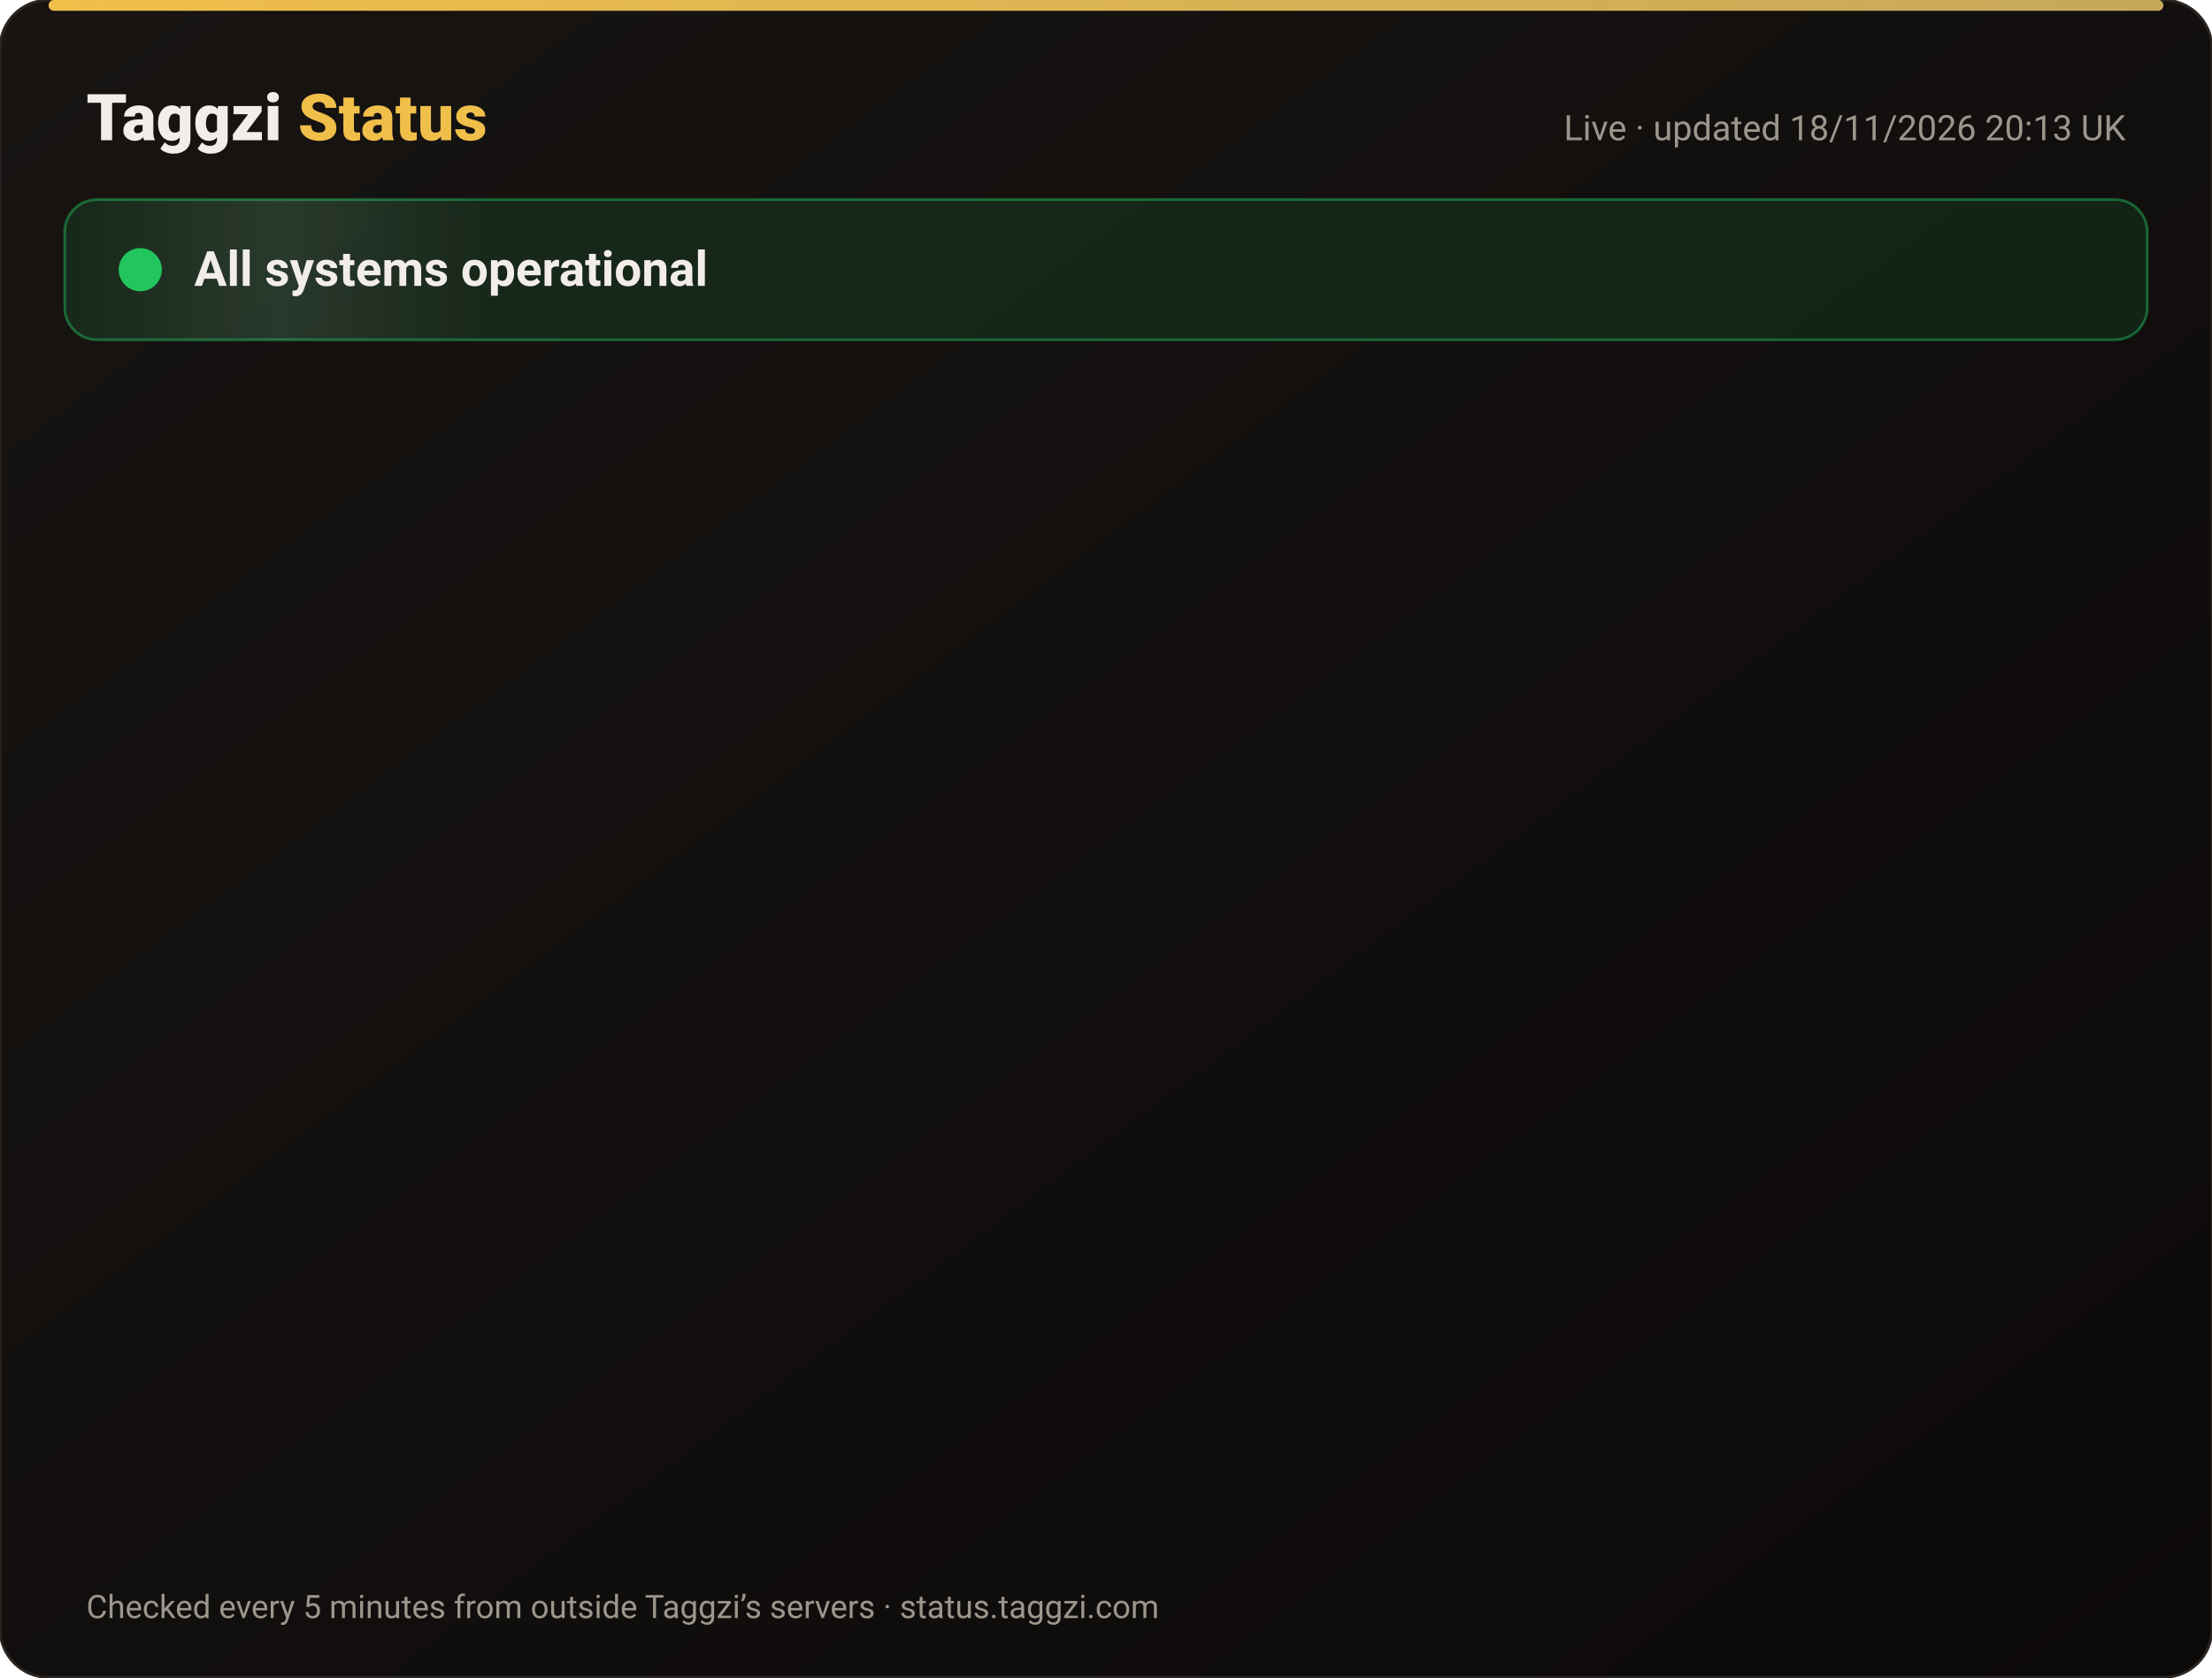
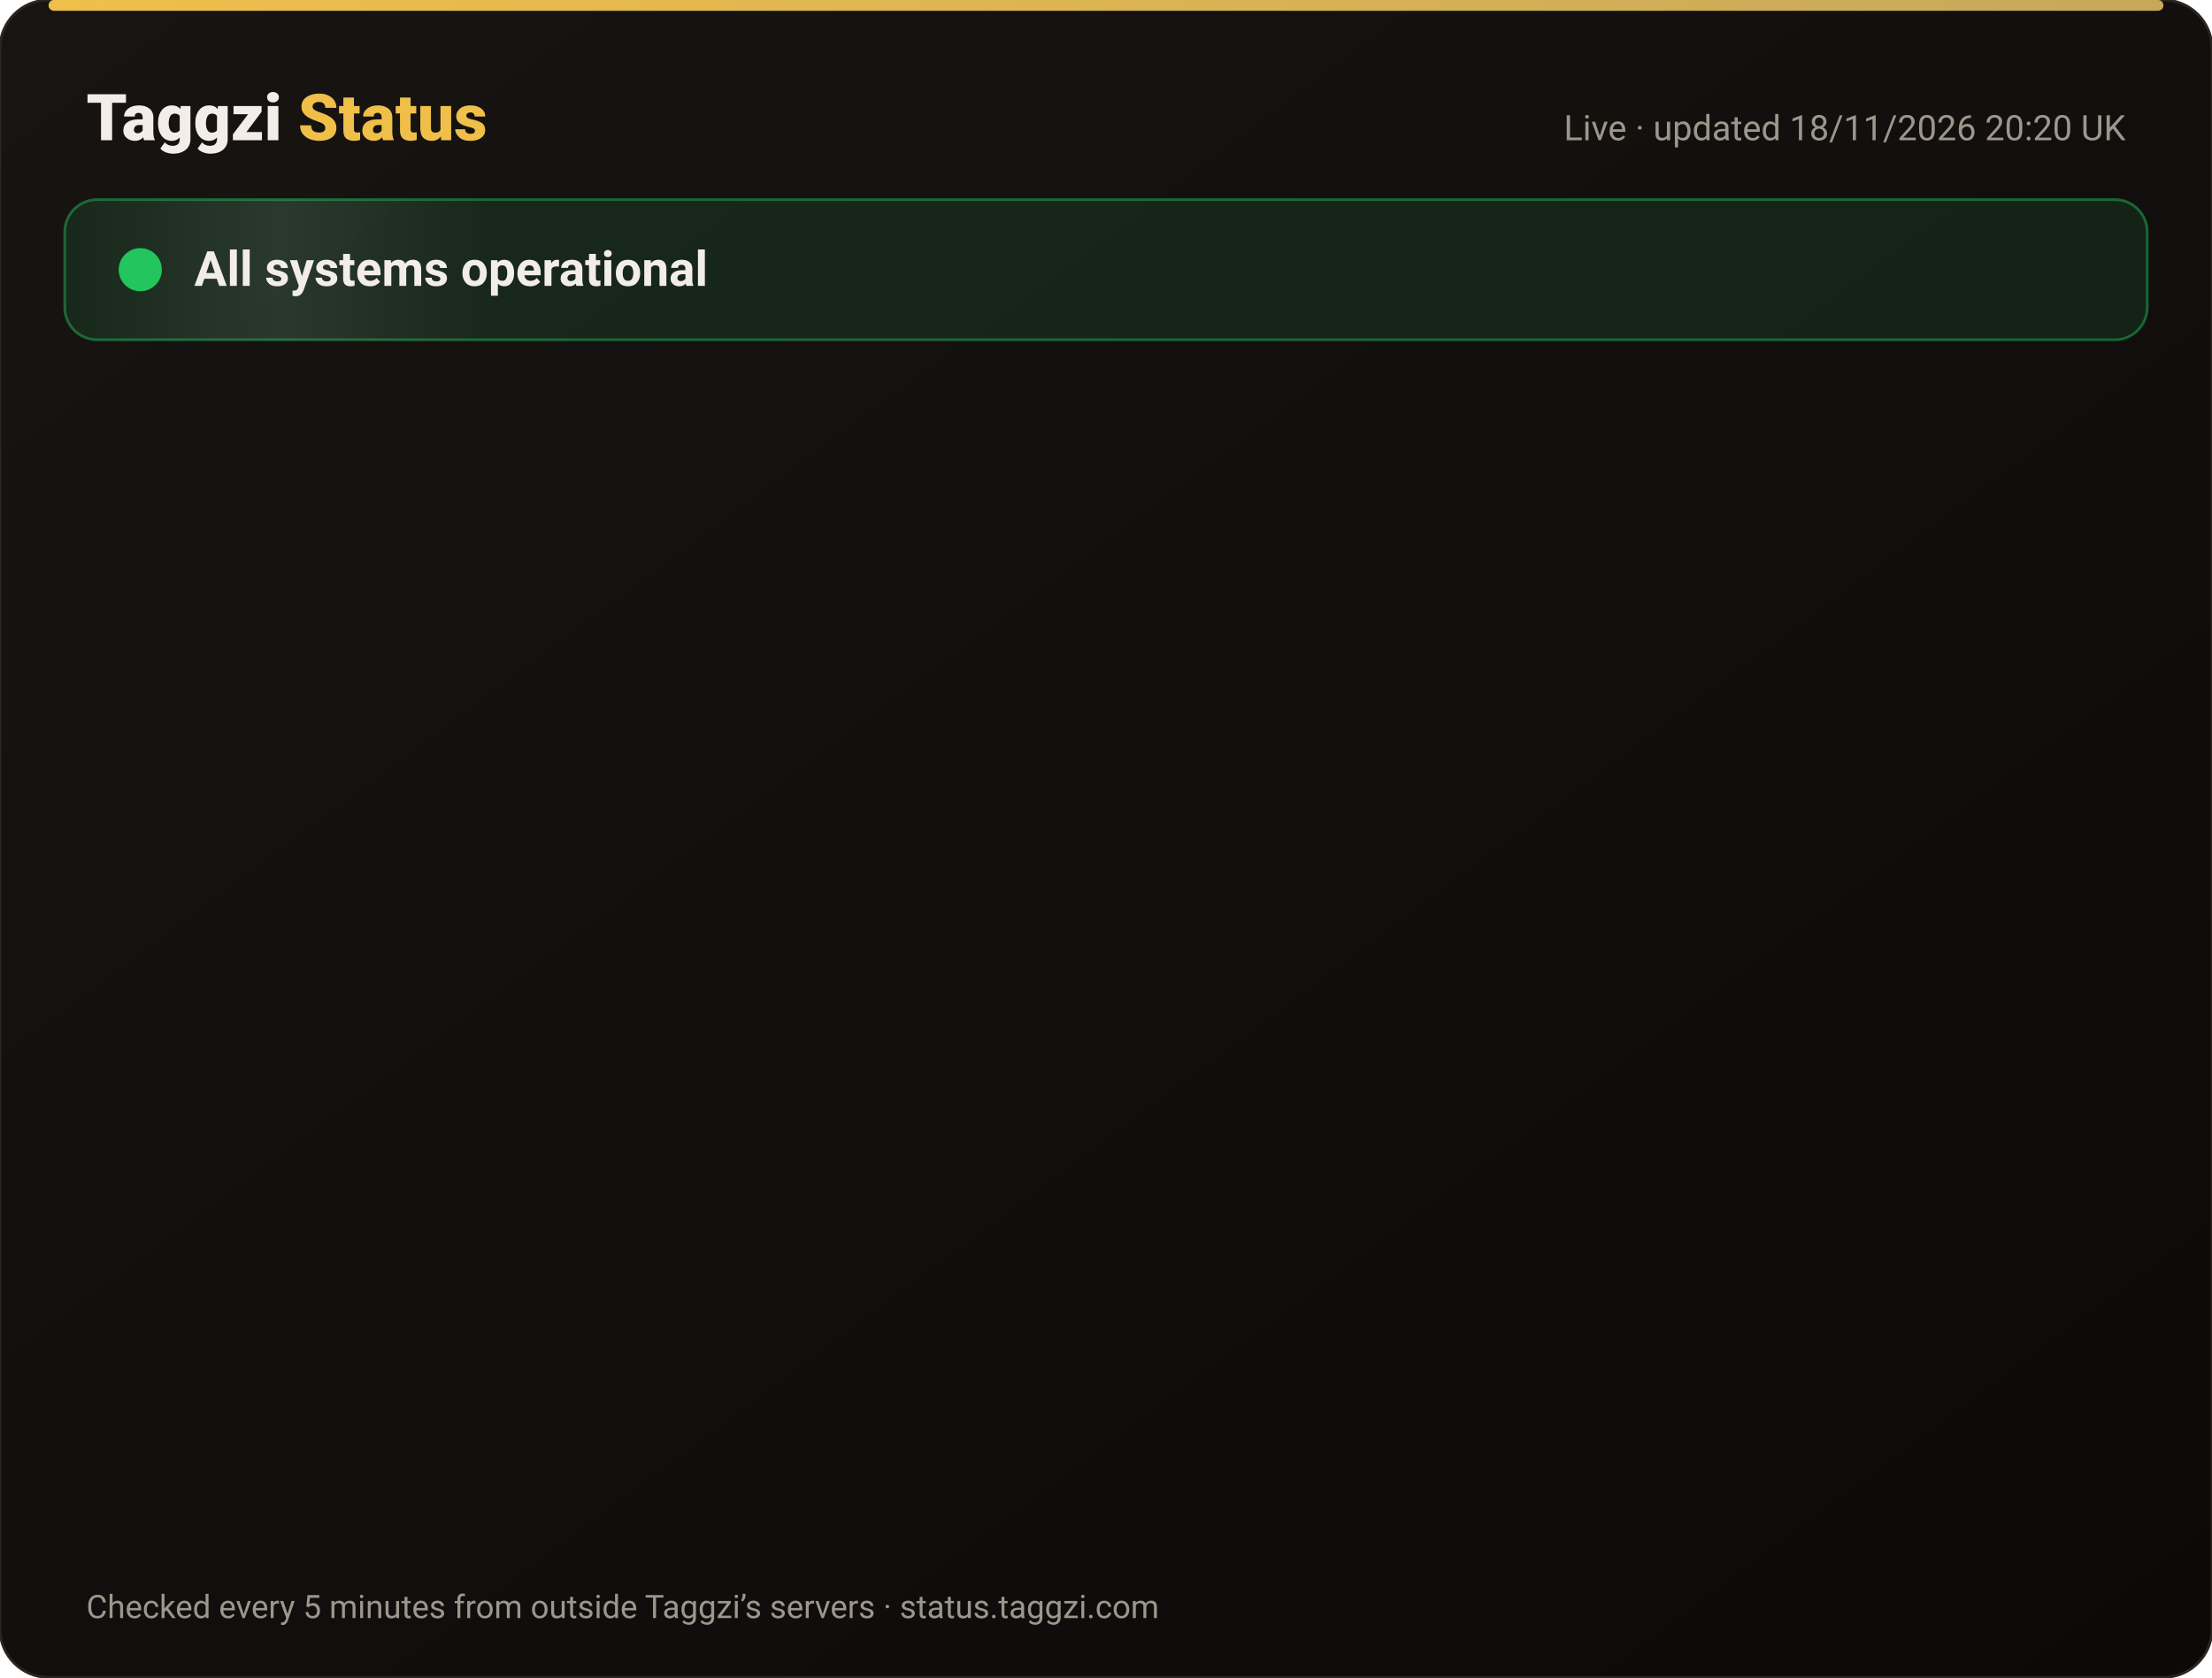
<svg xmlns="http://www.w3.org/2000/svg" width="820" height="622" viewBox="0 0 820 622" font-family="-apple-system,Segoe UI,Roboto,Helvetica,Arial,sans-serif">
  <defs>
    <linearGradient id="bg" x1="0" y1="0" x2="1" y2="1">
      <stop offset="0" stop-color="#171412" />
      <stop offset="1" stop-color="#0C0A09" />
    </linearGradient>
    <linearGradient id="gold" x1="0" x2="1">
      <stop offset="0" stop-color="#F0BF4A" />
      <stop offset="1" stop-color="#c6a85b" />
    </linearGradient>
    <linearGradient id="shine" x1="0" x2="1">
      <stop offset="0" stop-color="#fff" stop-opacity="0" />
      <stop offset=".5" stop-color="#fff" stop-opacity=".08" />
      <stop offset="1" stop-color="#fff" stop-opacity="0" />
    </linearGradient>
  </defs>
  <rect width="820" height="622" rx="18" fill="url(#bg)" stroke="#2a2521" />
  <rect x="18" y="0" width="784" height="4" rx="2" fill="url(#gold)" />
  <text x="32" y="52" font-size="24" font-weight="800" fill="#F2EDE8">Taggzi <tspan fill="#F0BF4A">Status</tspan>
  </text>
-   <text x="788" y="52" font-size="13" fill="#9C968C" text-anchor="end">Live · updated 18/11/2026 20:13 UK</text>
+   <text x="788" y="52" font-size="13" fill="#9C968C" text-anchor="end">Live · updated 18/11/2026 20:20 UK</text>
  <rect x="24" y="74" width="772" height="52" rx="12" fill="#22c55e" fill-opacity=".12" stroke="#22c55e" stroke-opacity=".45" />
  <rect x="24" y="74" width="160" height="52" rx="12" fill="url(#shine)">
    <animate attributeName="x" from="-160" to="820" dur="4s" repeatCount="indefinite" />
  </rect>
  <circle cx="52" cy="100" r="7" fill="#22c55e" />
  <circle cx="52" cy="100" r="7" fill="none" stroke="#22c55e" stroke-width="2">
    <animate attributeName="r" values="7;15;7" dur="2s" repeatCount="indefinite" />
    <animate attributeName="opacity" values=".9;0;.9" dur="2s" repeatCount="indefinite" />
  </circle>
  <text x="72" y="106" font-size="18" font-weight="700" fill="#F2EDE8">All systems operational</text>
  <g opacity="0">
    <animate attributeName="opacity" from="0" to="1" begin="0.00s" dur=".6s" fill="freeze" />
    <line x1="32" y1="188" x2="788" y2="188" stroke="#2a2521" />
    <circle cx="44" cy="166" r="6" fill="#22c55e">
      <animate attributeName="opacity" values="1;.45;1" dur="2.4s" begin="0.00s" repeatCount="indefinite" />
    </circle>
    <text x="62" y="171" font-size="15" font-weight="650" fill="#F2EDE8">Website</text>
    <text x="630" y="171" font-size="13" fill="#9C968C" text-anchor="end">99.97% uptime</text>
    <rect x="648" y="154" width="140" height="24" rx="12" fill="#22c55e" fill-opacity=".14" stroke="#22c55e" stroke-opacity=".5" />
    <text x="718" y="171" font-size="12" font-weight="700" fill="#22c55e" text-anchor="middle">Operational</text>
  </g>
  <g opacity="0">
    <animate attributeName="opacity" from="0" to="1" begin="0.15s" dur=".6s" fill="freeze" />
    <line x1="32" y1="234" x2="788" y2="234" stroke="#2a2521" />
    <circle cx="44" cy="212" r="6" fill="#22c55e">
      <animate attributeName="opacity" values="1;.45;1" dur="2.4s" begin="0.15s" repeatCount="indefinite" />
    </circle>
    <text x="62" y="217" font-size="15" font-weight="650" fill="#F2EDE8">Tag scans</text>
    <text x="630" y="217" font-size="13" fill="#9C968C" text-anchor="end">99.97% uptime</text>
    <rect x="648" y="200" width="140" height="24" rx="12" fill="#22c55e" fill-opacity=".14" stroke="#22c55e" stroke-opacity=".5" />
    <text x="718" y="217" font-size="12" font-weight="700" fill="#22c55e" text-anchor="middle">Operational</text>
  </g>
  <g opacity="0">
    <animate attributeName="opacity" from="0" to="1" begin="0.30s" dur=".6s" fill="freeze" />
    <line x1="32" y1="280" x2="788" y2="280" stroke="#2a2521" />
    <circle cx="44" cy="258" r="6" fill="#22c55e">
      <animate attributeName="opacity" values="1;.45;1" dur="2.4s" begin="0.30s" repeatCount="indefinite" />
    </circle>
    <text x="62" y="263" font-size="15" font-weight="650" fill="#F2EDE8">Manual tag lookup</text>
    <text x="630" y="263" font-size="13" fill="#9C968C" text-anchor="end">99.97% uptime</text>
    <rect x="648" y="246" width="140" height="24" rx="12" fill="#22c55e" fill-opacity=".14" stroke="#22c55e" stroke-opacity=".5" />
    <text x="718" y="263" font-size="12" font-weight="700" fill="#22c55e" text-anchor="middle">Operational</text>
  </g>
  <g opacity="0">
    <animate attributeName="opacity" from="0" to="1" begin="0.45s" dur=".6s" fill="freeze" />
    <line x1="32" y1="326" x2="788" y2="326" stroke="#2a2521" />
    <circle cx="44" cy="304" r="6" fill="#22c55e">
      <animate attributeName="opacity" values="1;.45;1" dur="2.4s" begin="0.45s" repeatCount="indefinite" />
    </circle>
    <text x="62" y="309" font-size="15" font-weight="650" fill="#F2EDE8">App &amp; login</text>
    <text x="630" y="309" font-size="13" fill="#9C968C" text-anchor="end">99.97% uptime</text>
    <rect x="648" y="292" width="140" height="24" rx="12" fill="#22c55e" fill-opacity=".14" stroke="#22c55e" stroke-opacity=".5" />
    <text x="718" y="309" font-size="12" font-weight="700" fill="#22c55e" text-anchor="middle">Operational</text>
  </g>
  <g opacity="0">
    <animate attributeName="opacity" from="0" to="1" begin="0.60s" dur=".6s" fill="freeze" />
    <line x1="32" y1="372" x2="788" y2="372" stroke="#2a2521" />
    <circle cx="44" cy="350" r="6" fill="#22c55e">
      <animate attributeName="opacity" values="1;.45;1" dur="2.4s" begin="0.60s" repeatCount="indefinite" />
    </circle>
    <text x="62" y="355" font-size="15" font-weight="650" fill="#F2EDE8">Community alerts</text>
    <text x="630" y="355" font-size="13" fill="#9C968C" text-anchor="end">99.97% uptime</text>
    <rect x="648" y="338" width="140" height="24" rx="12" fill="#22c55e" fill-opacity=".14" stroke="#22c55e" stroke-opacity=".5" />
    <text x="718" y="355" font-size="12" font-weight="700" fill="#22c55e" text-anchor="middle">Operational</text>
  </g>
  <g opacity="0">
    <animate attributeName="opacity" from="0" to="1" begin="0.75s" dur=".6s" fill="freeze" />
    <line x1="32" y1="418" x2="788" y2="418" stroke="#2a2521" />
    <circle cx="44" cy="396" r="6" fill="#22c55e">
      <animate attributeName="opacity" values="1;.45;1" dur="2.4s" begin="0.75s" repeatCount="indefinite" />
    </circle>
    <text x="62" y="401" font-size="15" font-weight="650" fill="#F2EDE8">Private calling</text>
    <text x="630" y="401" font-size="13" fill="#9C968C" text-anchor="end">99.97% uptime</text>
    <rect x="648" y="384" width="140" height="24" rx="12" fill="#22c55e" fill-opacity=".14" stroke="#22c55e" stroke-opacity=".5" />
    <text x="718" y="401" font-size="12" font-weight="700" fill="#22c55e" text-anchor="middle">Operational</text>
  </g>
  <g opacity="0">
    <animate attributeName="opacity" from="0" to="1" begin="0.90s" dur=".6s" fill="freeze" />
    <line x1="32" y1="464" x2="788" y2="464" stroke="#2a2521" />
    <circle cx="44" cy="442" r="6" fill="#22c55e">
      <animate attributeName="opacity" values="1;.45;1" dur="2.4s" begin="0.90s" repeatCount="indefinite" />
    </circle>
    <text x="62" y="447" font-size="15" font-weight="650" fill="#F2EDE8">Payments</text>
    <text x="630" y="447" font-size="13" fill="#9C968C" text-anchor="end">99.97% uptime</text>
    <rect x="648" y="430" width="140" height="24" rx="12" fill="#22c55e" fill-opacity=".14" stroke="#22c55e" stroke-opacity=".5" />
    <text x="718" y="447" font-size="12" font-weight="700" fill="#22c55e" text-anchor="middle">Operational</text>
  </g>
  <g opacity="0">
    <animate attributeName="opacity" from="0" to="1" begin="1.05s" dur=".6s" fill="freeze" />
    <line x1="32" y1="510" x2="788" y2="510" stroke="#2a2521" />
    <circle cx="44" cy="488" r="6" fill="#22c55e">
      <animate attributeName="opacity" values="1;.45;1" dur="2.4s" begin="1.05s" repeatCount="indefinite" />
    </circle>
    <text x="62" y="493" font-size="15" font-weight="650" fill="#F2EDE8">Email &amp; support</text>
    <text x="630" y="493" font-size="13" fill="#9C968C" text-anchor="end">99.97% uptime</text>
    <rect x="648" y="476" width="140" height="24" rx="12" fill="#22c55e" fill-opacity=".14" stroke="#22c55e" stroke-opacity=".5" />
    <text x="718" y="493" font-size="12" font-weight="700" fill="#22c55e" text-anchor="middle">Operational</text>
  </g>
  <g opacity="0">
    <animate attributeName="opacity" from="0" to="1" begin="1.20s" dur=".6s" fill="freeze" />
    <line x1="32" y1="556" x2="788" y2="556" stroke="#2a2521" />
    <circle cx="44" cy="534" r="6" fill="#22c55e">
      <animate attributeName="opacity" values="1;.45;1" dur="2.4s" begin="1.20s" repeatCount="indefinite" />
    </circle>
    <text x="62" y="539" font-size="15" font-weight="650" fill="#F2EDE8">Secure connection (SSL)</text>
    <text x="630" y="539" font-size="13" fill="#9C968C" text-anchor="end">100.00% uptime</text>
    <rect x="648" y="522" width="140" height="24" rx="12" fill="#22c55e" fill-opacity=".14" stroke="#22c55e" stroke-opacity=".5" />
    <text x="718" y="539" font-size="12" font-weight="700" fill="#22c55e" text-anchor="middle">Operational</text>
  </g>
  <text x="32" y="600" font-size="12" fill="#9C968C">Checked every 5 minutes from outside Taggzi’s servers · status.taggzi.com</text>
</svg>
